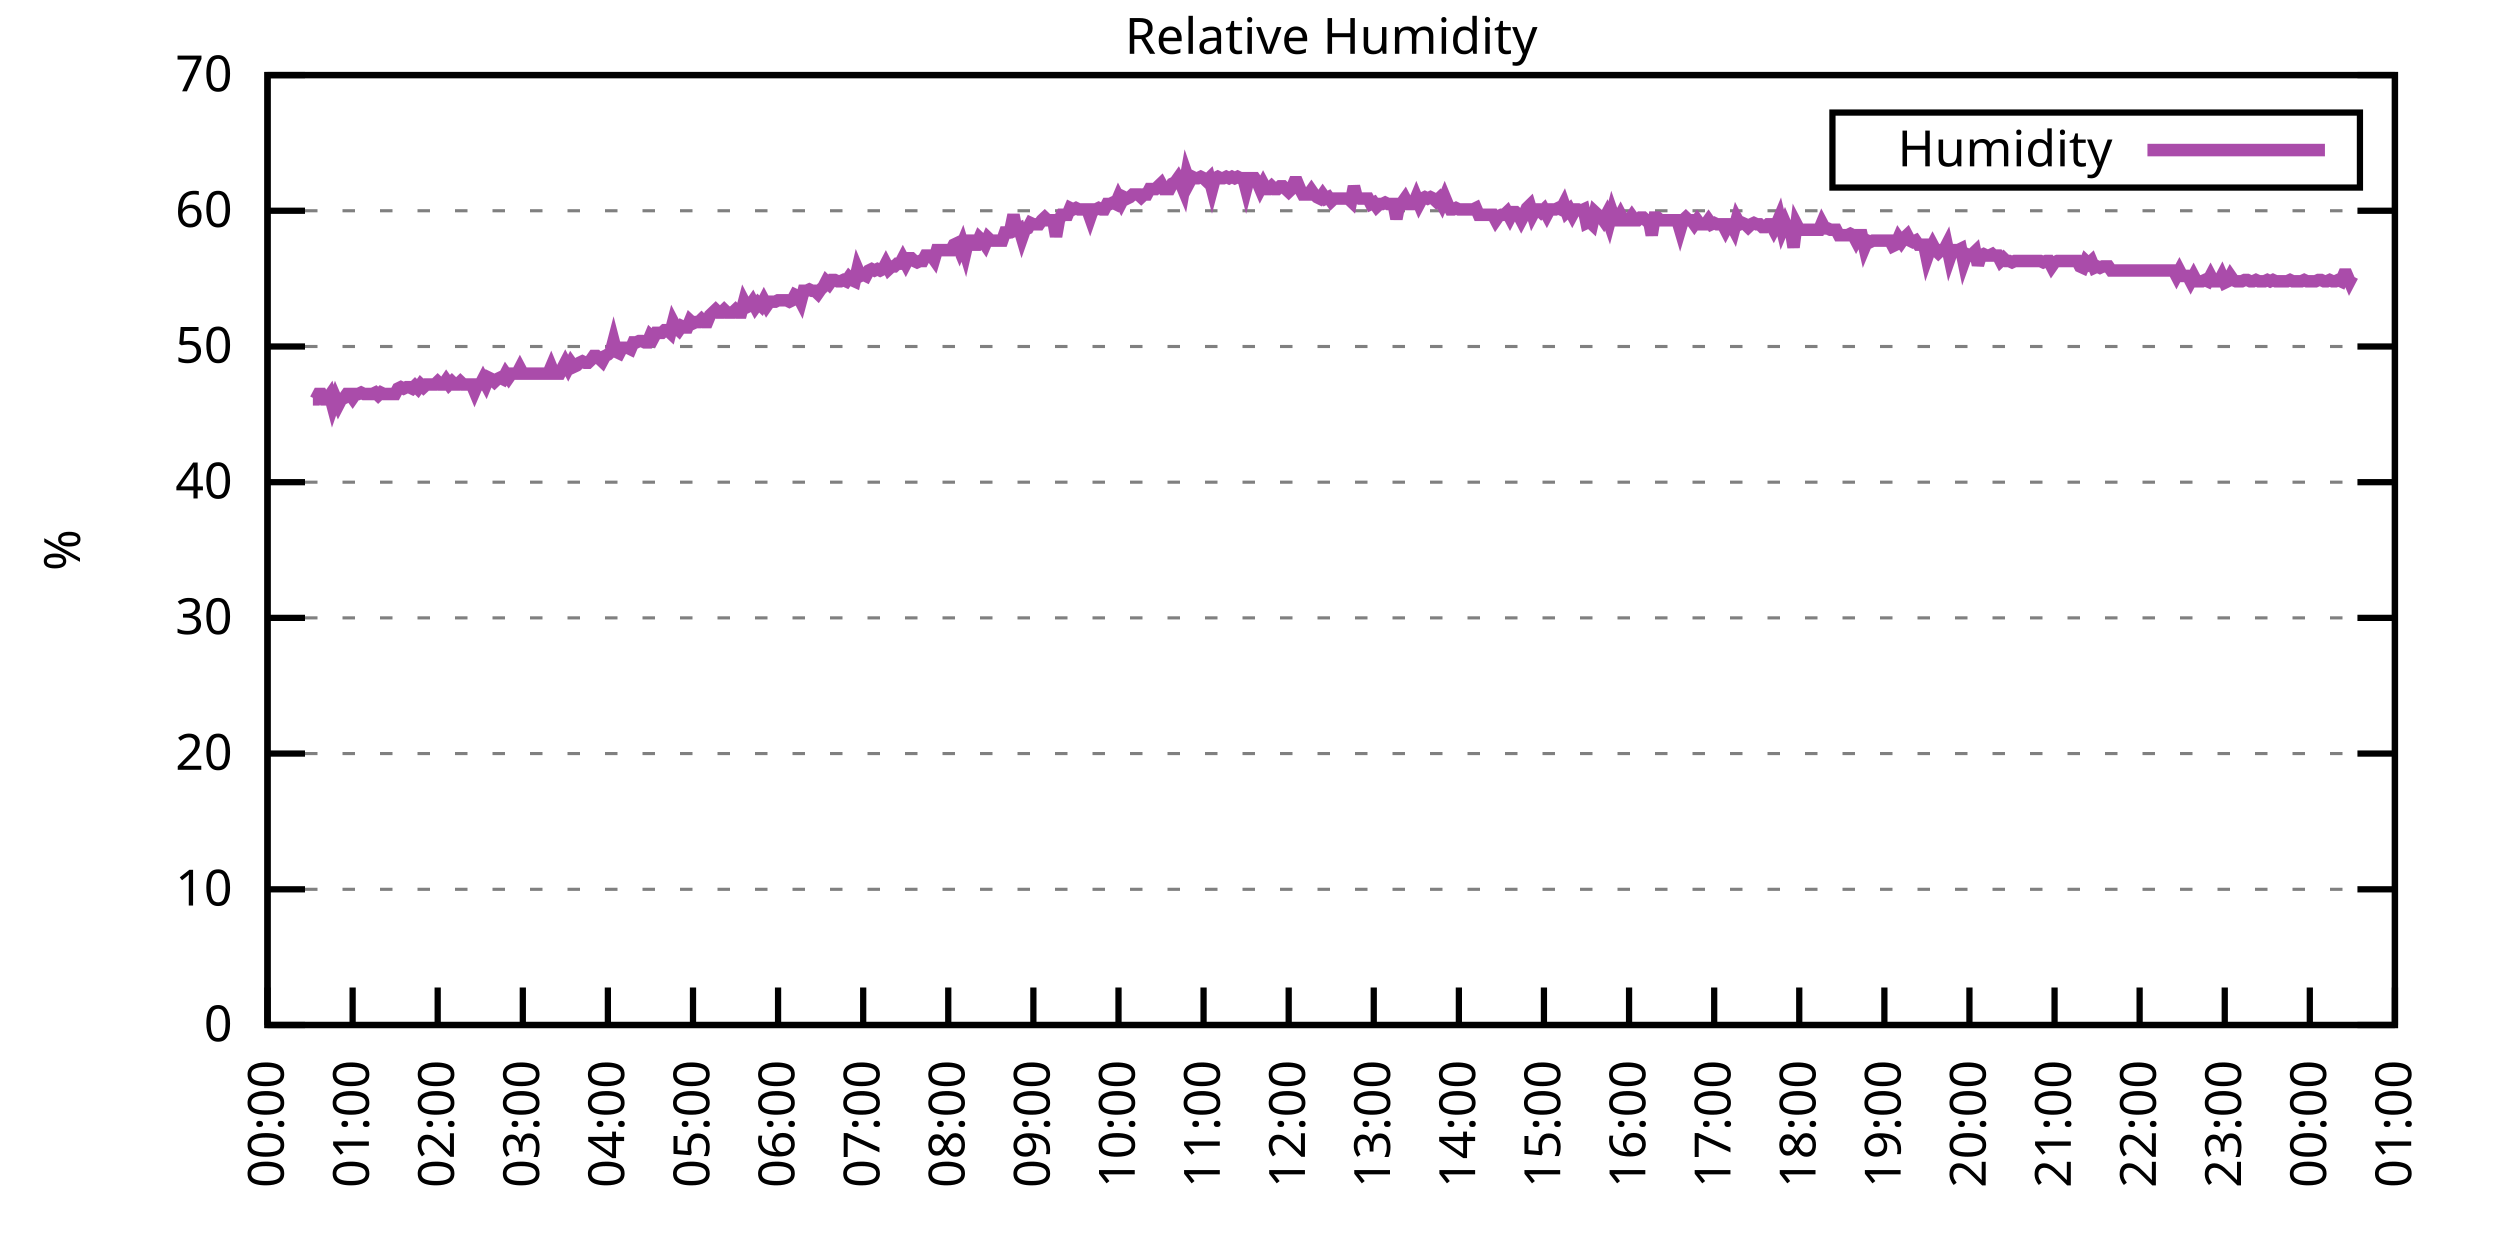
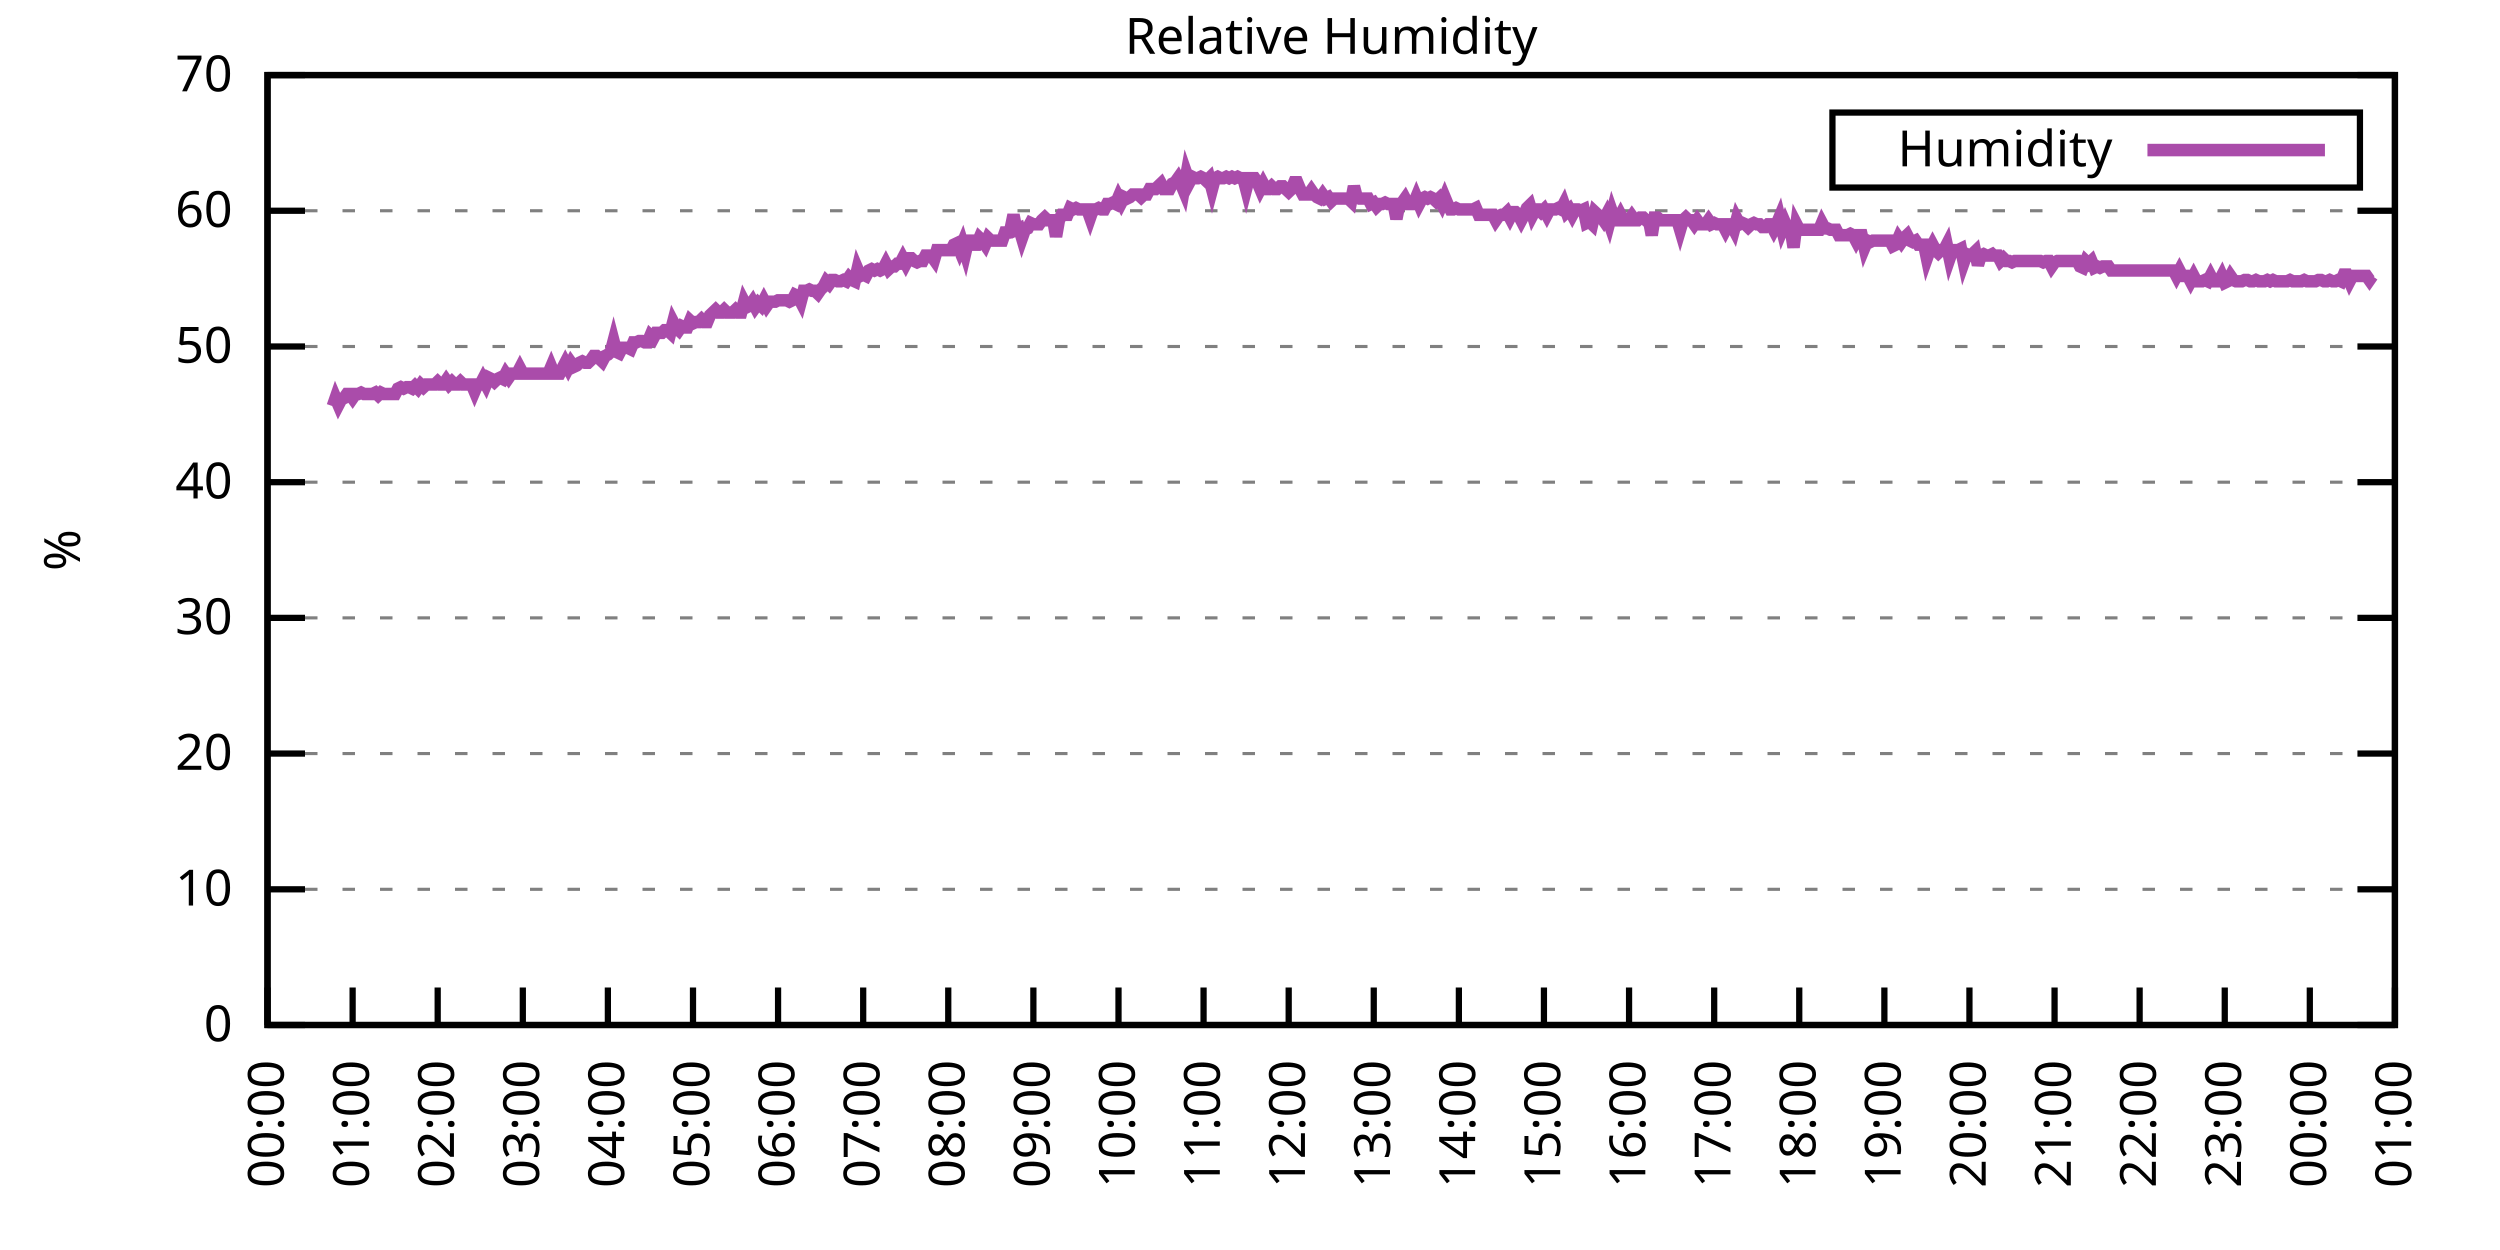
<svg xmlns="http://www.w3.org/2000/svg" xmlns:xlink="http://www.w3.org/1999/xlink" width="400" height="200" viewBox="0 0 400 200">
  <g id="gnuplot_canvas">
    <rect x="0" y="0" width="400" height="200" fill="none" />
    <defs>
      <circle id="gpDot" r="0.5" stroke-width="0.5" stroke="currentColor" />
      <path id="gpPt0" stroke-width="0.333" stroke="currentColor" d="M-1,0 h2 M0,-1 v2" />
      <path id="gpPt1" stroke-width="0.333" stroke="currentColor" d="M-1,-1 L1,1 M1,-1 L-1,1" />
      <path id="gpPt2" stroke-width="0.333" stroke="currentColor" d="M-1,0 L1,0 M0,-1 L0,1 M-1,-1 L1,1 M-1,1 L1,-1" />
      <rect id="gpPt3" stroke-width="0.333" stroke="currentColor" x="-1" y="-1" width="2" height="2" />
      <rect id="gpPt4" stroke-width="0.333" stroke="currentColor" fill="currentColor" x="-1" y="-1" width="2" height="2" />
      <circle id="gpPt5" stroke-width="0.333" stroke="currentColor" cx="0" cy="0" r="1" />
      <use xlink:href="#gpPt5" id="gpPt6" fill="currentColor" stroke="none" />
      <path id="gpPt7" stroke-width="0.333" stroke="currentColor" d="M0,-1.33 L-1.33,0.67 L1.33,0.67 z" />
      <use xlink:href="#gpPt7" id="gpPt8" fill="currentColor" stroke="none" />
      <use xlink:href="#gpPt7" id="gpPt9" stroke="currentColor" transform="rotate(180)" />
      <use xlink:href="#gpPt9" id="gpPt10" fill="currentColor" stroke="none" />
      <use xlink:href="#gpPt3" id="gpPt11" stroke="currentColor" transform="rotate(45)" />
      <use xlink:href="#gpPt11" id="gpPt12" fill="currentColor" stroke="none" />
      <path id="gpPt13" stroke-width="0.333" stroke="currentColor" d="M0,1.330 L1.265,0.411 L0.782,-1.067 L-0.782,-1.076 L-1.265,0.411 z" />
      <use xlink:href="#gpPt13" id="gpPt14" fill="currentColor" stroke="none" />
      <filter id="textbox" filterUnits="objectBoundingBox" x="0" y="0" height="1" width="1">
        <feFlood flood-color="white" flood-opacity="1" result="bgnd" />
        <feComposite in="SourceGraphic" in2="bgnd" operator="atop" />
      </filter>
      <filter id="greybox" filterUnits="objectBoundingBox" x="0" y="0" height="1" width="1">
        <feFlood flood-color="lightgrey" flood-opacity="1" result="grey" />
        <feComposite in="SourceGraphic" in2="grey" operator="atop" />
      </filter>
    </defs>
    <g fill="none" color="white" stroke="currentColor" stroke-width="1.00" stroke-linecap="butt" stroke-linejoin="miter">
</g>
    <g fill="none" color="black" stroke="currentColor" stroke-width="1.00" stroke-linecap="butt" stroke-linejoin="miter">
      <g stroke="none" shape-rendering="crispEdges">
        <polygon fill="rgb(255, 255, 255)" points="42.80,164.00 383.18,164.00 383.18,12.02 42.80,12.02 " />
      </g>
    </g>
    <g fill="none" color="black" stroke="currentColor" stroke-width="1.00" stroke-linecap="butt" stroke-linejoin="miter">
</g>
    <g fill="none" color="black" stroke="black" stroke-width="0.50" stroke-linecap="butt" stroke-linejoin="miter">
</g>
    <g fill="none" color="gray" stroke="currentColor" stroke-width="0.50" stroke-linecap="butt" stroke-linejoin="miter">
      <path stroke="gray" stroke-dasharray="2,4" class="gridline" d="M42.80,164.00 L383.19,164.00  " />
    </g>
    <g fill="none" color="gray" stroke="gray" stroke-width="1.00" stroke-linecap="butt" stroke-linejoin="miter">
</g>
    <g fill="none" color="black" stroke="currentColor" stroke-width="1.00" stroke-linecap="butt" stroke-linejoin="miter">
      <path stroke="black" d="M42.80,164.00 L48.80,164.00 M383.19,164.00 L377.19,164.00  " />
      <g transform="translate(37.20,166.60)" stroke="none" fill="black" font-family="Sans" font-size="8.00" text-anchor="end">
        <text>
          <tspan font-family="Sans"> 0</tspan>
        </text>
      </g>
    </g>
    <g fill="none" color="black" stroke="currentColor" stroke-width="1.00" stroke-linecap="butt" stroke-linejoin="miter">
</g>
    <g fill="none" color="black" stroke="black" stroke-width="0.50" stroke-linecap="butt" stroke-linejoin="miter">
</g>
    <g fill="none" color="gray" stroke="currentColor" stroke-width="0.50" stroke-linecap="butt" stroke-linejoin="miter">
      <path stroke="gray" stroke-dasharray="2,4" class="gridline" d="M42.80,142.29 L383.19,142.29  " />
    </g>
    <g fill="none" color="gray" stroke="gray" stroke-width="1.00" stroke-linecap="butt" stroke-linejoin="miter">
</g>
    <g fill="none" color="black" stroke="currentColor" stroke-width="1.00" stroke-linecap="butt" stroke-linejoin="miter">
      <path stroke="black" d="M42.80,142.29 L48.80,142.29 M383.19,142.29 L377.19,142.29  " />
      <g transform="translate(37.20,144.89)" stroke="none" fill="black" font-family="Sans" font-size="8.00" text-anchor="end">
        <text>
          <tspan font-family="Sans"> 10</tspan>
        </text>
      </g>
    </g>
    <g fill="none" color="black" stroke="currentColor" stroke-width="1.00" stroke-linecap="butt" stroke-linejoin="miter">
</g>
    <g fill="none" color="black" stroke="black" stroke-width="0.50" stroke-linecap="butt" stroke-linejoin="miter">
</g>
    <g fill="none" color="gray" stroke="currentColor" stroke-width="0.50" stroke-linecap="butt" stroke-linejoin="miter">
      <path stroke="gray" stroke-dasharray="2,4" class="gridline" d="M42.80,120.57 L383.19,120.57  " />
    </g>
    <g fill="none" color="gray" stroke="gray" stroke-width="1.00" stroke-linecap="butt" stroke-linejoin="miter">
</g>
    <g fill="none" color="black" stroke="currentColor" stroke-width="1.00" stroke-linecap="butt" stroke-linejoin="miter">
      <path stroke="black" d="M42.80,120.57 L48.80,120.57 M383.19,120.57 L377.19,120.57  " />
      <g transform="translate(37.20,123.17)" stroke="none" fill="black" font-family="Sans" font-size="8.00" text-anchor="end">
        <text>
          <tspan font-family="Sans"> 20</tspan>
        </text>
      </g>
    </g>
    <g fill="none" color="black" stroke="currentColor" stroke-width="1.00" stroke-linecap="butt" stroke-linejoin="miter">
</g>
    <g fill="none" color="black" stroke="black" stroke-width="0.50" stroke-linecap="butt" stroke-linejoin="miter">
</g>
    <g fill="none" color="gray" stroke="currentColor" stroke-width="0.50" stroke-linecap="butt" stroke-linejoin="miter">
      <path stroke="gray" stroke-dasharray="2,4" class="gridline" d="M42.80,98.86 L383.19,98.86  " />
    </g>
    <g fill="none" color="gray" stroke="gray" stroke-width="1.00" stroke-linecap="butt" stroke-linejoin="miter">
</g>
    <g fill="none" color="black" stroke="currentColor" stroke-width="1.00" stroke-linecap="butt" stroke-linejoin="miter">
      <path stroke="black" d="M42.80,98.86 L48.80,98.86 M383.19,98.86 L377.19,98.86  " />
      <g transform="translate(37.20,101.46)" stroke="none" fill="black" font-family="Sans" font-size="8.00" text-anchor="end">
        <text>
          <tspan font-family="Sans"> 30</tspan>
        </text>
      </g>
    </g>
    <g fill="none" color="black" stroke="currentColor" stroke-width="1.00" stroke-linecap="butt" stroke-linejoin="miter">
</g>
    <g fill="none" color="black" stroke="black" stroke-width="0.50" stroke-linecap="butt" stroke-linejoin="miter">
</g>
    <g fill="none" color="gray" stroke="currentColor" stroke-width="0.50" stroke-linecap="butt" stroke-linejoin="miter">
      <path stroke="gray" stroke-dasharray="2,4" class="gridline" d="M42.80,77.15 L383.19,77.15  " />
    </g>
    <g fill="none" color="gray" stroke="gray" stroke-width="1.00" stroke-linecap="butt" stroke-linejoin="miter">
</g>
    <g fill="none" color="black" stroke="currentColor" stroke-width="1.00" stroke-linecap="butt" stroke-linejoin="miter">
      <path stroke="black" d="M42.80,77.15 L48.80,77.15 M383.19,77.15 L377.19,77.15  " />
      <g transform="translate(37.20,79.75)" stroke="none" fill="black" font-family="Sans" font-size="8.00" text-anchor="end">
        <text>
          <tspan font-family="Sans"> 40</tspan>
        </text>
      </g>
    </g>
    <g fill="none" color="black" stroke="currentColor" stroke-width="1.00" stroke-linecap="butt" stroke-linejoin="miter">
</g>
    <g fill="none" color="black" stroke="black" stroke-width="0.50" stroke-linecap="butt" stroke-linejoin="miter">
</g>
    <g fill="none" color="gray" stroke="currentColor" stroke-width="0.50" stroke-linecap="butt" stroke-linejoin="miter">
      <path stroke="gray" stroke-dasharray="2,4" class="gridline" d="M42.80,55.44 L383.19,55.44  " />
    </g>
    <g fill="none" color="gray" stroke="gray" stroke-width="1.00" stroke-linecap="butt" stroke-linejoin="miter">
</g>
    <g fill="none" color="black" stroke="currentColor" stroke-width="1.00" stroke-linecap="butt" stroke-linejoin="miter">
      <path stroke="black" d="M42.80,55.44 L48.80,55.44 M383.19,55.44 L377.19,55.44  " />
      <g transform="translate(37.20,58.04)" stroke="none" fill="black" font-family="Sans" font-size="8.00" text-anchor="end">
        <text>
          <tspan font-family="Sans"> 50</tspan>
        </text>
      </g>
    </g>
    <g fill="none" color="black" stroke="currentColor" stroke-width="1.00" stroke-linecap="butt" stroke-linejoin="miter">
</g>
    <g fill="none" color="black" stroke="black" stroke-width="0.50" stroke-linecap="butt" stroke-linejoin="miter">
</g>
    <g fill="none" color="gray" stroke="currentColor" stroke-width="0.50" stroke-linecap="butt" stroke-linejoin="miter">
      <path stroke="gray" stroke-dasharray="2,4" class="gridline" d="M42.80,33.72 L383.19,33.72  " />
    </g>
    <g fill="none" color="gray" stroke="gray" stroke-width="1.00" stroke-linecap="butt" stroke-linejoin="miter">
</g>
    <g fill="none" color="black" stroke="currentColor" stroke-width="1.00" stroke-linecap="butt" stroke-linejoin="miter">
      <path stroke="black" d="M42.80,33.72 L48.80,33.72 M383.19,33.72 L377.19,33.72  " />
      <g transform="translate(37.20,36.32)" stroke="none" fill="black" font-family="Sans" font-size="8.00" text-anchor="end">
        <text>
          <tspan font-family="Sans"> 60</tspan>
        </text>
      </g>
    </g>
    <g fill="none" color="black" stroke="currentColor" stroke-width="1.00" stroke-linecap="butt" stroke-linejoin="miter">
</g>
    <g fill="none" color="black" stroke="black" stroke-width="0.50" stroke-linecap="butt" stroke-linejoin="miter">
</g>
    <g fill="none" color="gray" stroke="currentColor" stroke-width="0.50" stroke-linecap="butt" stroke-linejoin="miter">
      <path stroke="gray" stroke-dasharray="2,4" class="gridline" d="M42.80,12.01 L383.19,12.01  " />
    </g>
    <g fill="none" color="gray" stroke="gray" stroke-width="1.00" stroke-linecap="butt" stroke-linejoin="miter">
</g>
    <g fill="none" color="black" stroke="currentColor" stroke-width="1.00" stroke-linecap="butt" stroke-linejoin="miter">
      <path stroke="black" d="M42.80,12.01 L48.80,12.01 M383.19,12.01 L377.19,12.01  " />
      <g transform="translate(37.20,14.61)" stroke="none" fill="black" font-family="Sans" font-size="8.00" text-anchor="end">
        <text>
          <tspan font-family="Sans"> 70</tspan>
        </text>
      </g>
    </g>
    <g fill="none" color="black" stroke="currentColor" stroke-width="1.00" stroke-linecap="butt" stroke-linejoin="miter">
      <path stroke="black" d="M42.80,164.00 L42.80,158.00  " />
      <g transform="translate(45.40,169.60) rotate(270.00)" stroke="none" fill="black" font-family="Sans" font-size="8.00" text-anchor="end">
        <text>
          <tspan font-family="Sans">00:00</tspan>
        </text>
      </g>
    </g>
    <g fill="none" color="black" stroke="currentColor" stroke-width="1.00" stroke-linecap="butt" stroke-linejoin="miter">
      <path stroke="black" d="M56.42,164.00 L56.42,158.00  " />
      <g transform="translate(59.02,169.60) rotate(270.00)" stroke="none" fill="black" font-family="Sans" font-size="8.00" text-anchor="end">
        <text>
          <tspan font-family="Sans">01:00</tspan>
        </text>
      </g>
    </g>
    <g fill="none" color="black" stroke="currentColor" stroke-width="1.00" stroke-linecap="butt" stroke-linejoin="miter">
      <path stroke="black" d="M70.03,164.00 L70.03,158.00  " />
      <g transform="translate(72.63,169.60) rotate(270.00)" stroke="none" fill="black" font-family="Sans" font-size="8.00" text-anchor="end">
        <text>
          <tspan font-family="Sans">02:00</tspan>
        </text>
      </g>
    </g>
    <g fill="none" color="black" stroke="currentColor" stroke-width="1.00" stroke-linecap="butt" stroke-linejoin="miter">
      <path stroke="black" d="M83.65,164.00 L83.65,158.00  " />
      <g transform="translate(86.25,169.60) rotate(270.00)" stroke="none" fill="black" font-family="Sans" font-size="8.00" text-anchor="end">
        <text>
          <tspan font-family="Sans">03:00</tspan>
        </text>
      </g>
    </g>
    <g fill="none" color="black" stroke="currentColor" stroke-width="1.00" stroke-linecap="butt" stroke-linejoin="miter">
      <path stroke="black" d="M97.26,164.00 L97.26,158.00  " />
      <g transform="translate(99.86,169.60) rotate(270.00)" stroke="none" fill="black" font-family="Sans" font-size="8.00" text-anchor="end">
        <text>
          <tspan font-family="Sans">04:00</tspan>
        </text>
      </g>
    </g>
    <g fill="none" color="black" stroke="currentColor" stroke-width="1.00" stroke-linecap="butt" stroke-linejoin="miter">
      <path stroke="black" d="M110.88,164.00 L110.88,158.00  " />
      <g transform="translate(113.48,169.60) rotate(270.00)" stroke="none" fill="black" font-family="Sans" font-size="8.00" text-anchor="end">
        <text>
          <tspan font-family="Sans">05:00</tspan>
        </text>
      </g>
    </g>
    <g fill="none" color="black" stroke="currentColor" stroke-width="1.00" stroke-linecap="butt" stroke-linejoin="miter">
      <path stroke="black" d="M124.49,164.00 L124.49,158.00  " />
      <g transform="translate(127.09,169.60) rotate(270.00)" stroke="none" fill="black" font-family="Sans" font-size="8.00" text-anchor="end">
        <text>
          <tspan font-family="Sans">06:00</tspan>
        </text>
      </g>
    </g>
    <g fill="none" color="black" stroke="currentColor" stroke-width="1.00" stroke-linecap="butt" stroke-linejoin="miter">
      <path stroke="black" d="M138.11,164.00 L138.11,158.00  " />
      <g transform="translate(140.71,169.60) rotate(270.00)" stroke="none" fill="black" font-family="Sans" font-size="8.00" text-anchor="end">
        <text>
          <tspan font-family="Sans">07:00</tspan>
        </text>
      </g>
    </g>
    <g fill="none" color="black" stroke="currentColor" stroke-width="1.00" stroke-linecap="butt" stroke-linejoin="miter">
      <path stroke="black" d="M151.72,164.00 L151.72,158.00  " />
      <g transform="translate(154.32,169.60) rotate(270.00)" stroke="none" fill="black" font-family="Sans" font-size="8.00" text-anchor="end">
        <text>
          <tspan font-family="Sans">08:00</tspan>
        </text>
      </g>
    </g>
    <g fill="none" color="black" stroke="currentColor" stroke-width="1.00" stroke-linecap="butt" stroke-linejoin="miter">
      <path stroke="black" d="M165.34,164.00 L165.34,158.00  " />
      <g transform="translate(167.94,169.60) rotate(270.00)" stroke="none" fill="black" font-family="Sans" font-size="8.00" text-anchor="end">
        <text>
          <tspan font-family="Sans">09:00</tspan>
        </text>
      </g>
    </g>
    <g fill="none" color="black" stroke="currentColor" stroke-width="1.00" stroke-linecap="butt" stroke-linejoin="miter">
      <path stroke="black" d="M178.96,164.00 L178.96,158.00  " />
      <g transform="translate(181.56,169.60) rotate(270.00)" stroke="none" fill="black" font-family="Sans" font-size="8.00" text-anchor="end">
        <text>
          <tspan font-family="Sans">10:00</tspan>
        </text>
      </g>
    </g>
    <g fill="none" color="black" stroke="currentColor" stroke-width="1.00" stroke-linecap="butt" stroke-linejoin="miter">
      <path stroke="black" d="M192.57,164.00 L192.57,158.00  " />
      <g transform="translate(195.17,169.60) rotate(270.00)" stroke="none" fill="black" font-family="Sans" font-size="8.00" text-anchor="end">
        <text>
          <tspan font-family="Sans">11:00</tspan>
        </text>
      </g>
    </g>
    <g fill="none" color="black" stroke="currentColor" stroke-width="1.00" stroke-linecap="butt" stroke-linejoin="miter">
      <path stroke="black" d="M206.19,164.00 L206.19,158.00  " />
      <g transform="translate(208.79,169.60) rotate(270.00)" stroke="none" fill="black" font-family="Sans" font-size="8.00" text-anchor="end">
        <text>
          <tspan font-family="Sans">12:00</tspan>
        </text>
      </g>
    </g>
    <g fill="none" color="black" stroke="currentColor" stroke-width="1.00" stroke-linecap="butt" stroke-linejoin="miter">
      <path stroke="black" d="M219.80,164.00 L219.80,158.00  " />
      <g transform="translate(222.40,169.60) rotate(270.00)" stroke="none" fill="black" font-family="Sans" font-size="8.00" text-anchor="end">
        <text>
          <tspan font-family="Sans">13:00</tspan>
        </text>
      </g>
    </g>
    <g fill="none" color="black" stroke="currentColor" stroke-width="1.00" stroke-linecap="butt" stroke-linejoin="miter">
      <path stroke="black" d="M233.42,164.00 L233.42,158.00  " />
      <g transform="translate(236.02,169.60) rotate(270.00)" stroke="none" fill="black" font-family="Sans" font-size="8.00" text-anchor="end">
        <text>
          <tspan font-family="Sans">14:00</tspan>
        </text>
      </g>
    </g>
    <g fill="none" color="black" stroke="currentColor" stroke-width="1.00" stroke-linecap="butt" stroke-linejoin="miter">
      <path stroke="black" d="M247.03,164.00 L247.03,158.00  " />
      <g transform="translate(249.63,169.60) rotate(270.00)" stroke="none" fill="black" font-family="Sans" font-size="8.00" text-anchor="end">
        <text>
          <tspan font-family="Sans">15:00</tspan>
        </text>
      </g>
    </g>
    <g fill="none" color="black" stroke="currentColor" stroke-width="1.00" stroke-linecap="butt" stroke-linejoin="miter">
      <path stroke="black" d="M260.65,164.00 L260.65,158.00  " />
      <g transform="translate(263.25,169.60) rotate(270.00)" stroke="none" fill="black" font-family="Sans" font-size="8.00" text-anchor="end">
        <text>
          <tspan font-family="Sans">16:00</tspan>
        </text>
      </g>
    </g>
    <g fill="none" color="black" stroke="currentColor" stroke-width="1.00" stroke-linecap="butt" stroke-linejoin="miter">
      <path stroke="black" d="M274.27,164.00 L274.27,158.00  " />
      <g transform="translate(276.87,169.60) rotate(270.00)" stroke="none" fill="black" font-family="Sans" font-size="8.00" text-anchor="end">
        <text>
          <tspan font-family="Sans">17:00</tspan>
        </text>
      </g>
    </g>
    <g fill="none" color="black" stroke="currentColor" stroke-width="1.00" stroke-linecap="butt" stroke-linejoin="miter">
      <path stroke="black" d="M287.88,164.00 L287.88,158.00  " />
      <g transform="translate(290.48,169.60) rotate(270.00)" stroke="none" fill="black" font-family="Sans" font-size="8.00" text-anchor="end">
        <text>
          <tspan font-family="Sans">18:00</tspan>
        </text>
      </g>
    </g>
    <g fill="none" color="black" stroke="currentColor" stroke-width="1.00" stroke-linecap="butt" stroke-linejoin="miter">
      <path stroke="black" d="M301.50,164.00 L301.50,158.00  " />
      <g transform="translate(304.10,169.60) rotate(270.00)" stroke="none" fill="black" font-family="Sans" font-size="8.00" text-anchor="end">
        <text>
          <tspan font-family="Sans">19:00</tspan>
        </text>
      </g>
    </g>
    <g fill="none" color="black" stroke="currentColor" stroke-width="1.00" stroke-linecap="butt" stroke-linejoin="miter">
      <path stroke="black" d="M315.11,164.00 L315.11,158.00  " />
      <g transform="translate(317.71,169.60) rotate(270.00)" stroke="none" fill="black" font-family="Sans" font-size="8.00" text-anchor="end">
        <text>
          <tspan font-family="Sans">20:00</tspan>
        </text>
      </g>
    </g>
    <g fill="none" color="black" stroke="currentColor" stroke-width="1.00" stroke-linecap="butt" stroke-linejoin="miter">
      <path stroke="black" d="M328.73,164.00 L328.73,158.00  " />
      <g transform="translate(331.33,169.60) rotate(270.00)" stroke="none" fill="black" font-family="Sans" font-size="8.00" text-anchor="end">
        <text>
          <tspan font-family="Sans">21:00</tspan>
        </text>
      </g>
    </g>
    <g fill="none" color="black" stroke="currentColor" stroke-width="1.00" stroke-linecap="butt" stroke-linejoin="miter">
      <path stroke="black" d="M342.34,164.00 L342.34,158.00  " />
      <g transform="translate(344.94,169.60) rotate(270.00)" stroke="none" fill="black" font-family="Sans" font-size="8.00" text-anchor="end">
        <text>
          <tspan font-family="Sans">22:00</tspan>
        </text>
      </g>
    </g>
    <g fill="none" color="black" stroke="currentColor" stroke-width="1.00" stroke-linecap="butt" stroke-linejoin="miter">
      <path stroke="black" d="M355.96,164.00 L355.96,158.00  " />
      <g transform="translate(358.56,169.60) rotate(270.00)" stroke="none" fill="black" font-family="Sans" font-size="8.00" text-anchor="end">
        <text>
          <tspan font-family="Sans">23:00</tspan>
        </text>
      </g>
    </g>
    <g fill="none" color="black" stroke="currentColor" stroke-width="1.00" stroke-linecap="butt" stroke-linejoin="miter">
      <path stroke="black" d="M369.57,164.00 L369.57,158.00  " />
      <g transform="translate(372.17,169.60) rotate(270.00)" stroke="none" fill="black" font-family="Sans" font-size="8.00" text-anchor="end">
        <text>
          <tspan font-family="Sans">00:00</tspan>
        </text>
      </g>
    </g>
    <g fill="none" color="black" stroke="currentColor" stroke-width="1.00" stroke-linecap="butt" stroke-linejoin="miter">
      <path stroke="black" d="M383.19,164.00 L383.19,158.00  " />
      <g transform="translate(385.79,169.60) rotate(270.00)" stroke="none" fill="black" font-family="Sans" font-size="8.00" text-anchor="end">
        <text>
          <tspan font-family="Sans">01:00</tspan>
        </text>
      </g>
    </g>
    <g fill="none" color="black" stroke="currentColor" stroke-width="1.00" stroke-linecap="butt" stroke-linejoin="miter">
</g>
    <g fill="none" color="black" stroke="currentColor" stroke-width="1.00" stroke-linecap="butt" stroke-linejoin="miter">
      <path stroke="black" d="M42.80,12.01 L42.80,164.00 L383.19,164.00 L383.19,12.01 L42.80,12.01 Z  " />
    </g>
    <g fill="none" color="black" stroke="currentColor" stroke-width="1.00" stroke-linecap="butt" stroke-linejoin="miter">
</g>
    <g fill="none" color="black" stroke="currentColor" stroke-width="1.00" stroke-linecap="butt" stroke-linejoin="miter">
      <path stroke="black" d="M293.19,30.01 L293.19,18.01 L377.59,18.01 L377.59,30.01 L293.19,30.01 Z  " />
    </g>
    <g id="Relative_Humidity_plot_1">
      <g fill="none" color="white" stroke="black" stroke-width="2.00" stroke-linecap="butt" stroke-linejoin="miter">
</g>
      <g fill="none" color="black" stroke="currentColor" stroke-width="2.00" stroke-linecap="butt" stroke-linejoin="miter">
        <g transform="translate(337.99,26.61)" stroke="none" fill="black" font-family="Sans" font-size="8.00" text-anchor="end">
          <text>
            <tspan font-family="Sans">Humidity</tspan>
          </text>
        </g>
      </g>
      <g fill="none" color="black" stroke="currentColor" stroke-width="2.00" stroke-linecap="butt" stroke-linejoin="miter">
-         <path stroke="rgb(170,  76, 170)" d="M343.59,24.01 L371.99,24.01 M50.06,63.90 L50.52,63.90 L50.97,63.04 L51.42,63.04 L51.88,63.90 L52.33,63.90   L52.78,63.25 L53.24,64.99 L53.69,63.69 L54.15,64.77 L54.60,63.90 L55.05,63.69 L55.51,63.04 L55.96,63.04   L56.42,63.69 L56.87,63.04 L57.32,63.04 L57.78,62.82 L58.23,63.04 L58.68,63.04 L59.14,63.04 L59.59,63.04   L60.05,62.82 L60.50,63.25 L60.95,62.82 L61.41,63.04 L61.86,63.04 L62.32,63.04 L62.77,63.04 L63.22,63.04   L63.68,62.17 L64.13,61.95 L64.58,62.17 L65.04,61.95 L65.49,61.95 L65.95,62.17 L66.40,61.73 L66.85,62.17   L67.31,61.52 L67.76,61.95 L68.22,61.52 L68.67,61.52 L69.12,61.52 L69.58,61.52 L70.03,61.08 L70.49,61.52   L70.94,61.52 L71.39,60.86 L71.85,61.52 L72.30,61.08 L72.75,61.52 L73.21,61.52 L73.66,61.08 L74.12,61.52   L74.57,61.52 L75.02,61.52 L75.48,61.52 L75.93,62.60 L76.39,61.52 L76.84,61.52 L77.29,60.65 L77.75,61.52   L78.20,60.43 L78.65,60.65 L79.11,61.08 L79.56,60.65 L80.02,60.43 L80.47,60.65 L80.92,59.78 L81.38,60.43   L81.83,59.78 L82.29,59.78 L82.74,59.78 L83.19,58.91 L83.65,59.78 L84.10,59.78 L84.55,59.78 L85.01,59.78   L85.46,59.78 L85.92,59.78 L86.37,59.78 L86.82,59.78 L87.28,59.78 L87.73,59.78 L88.19,58.69 L88.64,59.78   L89.09,59.78 L89.55,59.78 L90.00,58.91 L90.45,58.04 L90.91,58.91 L91.36,58.04 L91.82,58.69 L92.27,58.48   L92.72,58.04 L93.18,57.82 L93.63,58.04 L94.09,58.04 L94.54,57.61 L94.99,56.96 L95.45,56.96 L95.90,57.39   L96.35,57.82 L96.81,56.96 L97.26,56.74 L97.72,56.30 L98.17,54.57 L98.62,56.30 L99.08,56.52 L99.53,55.65   L99.99,55.65 L100.44,55.65 L100.89,55.87 L101.35,54.78 L101.80,54.78 L102.25,54.57 L102.71,54.57 L103.16,54.78   L103.62,54.78 L104.07,53.70 L104.52,54.13 L104.98,53.26 L105.43,53.26 L105.89,53.26 L106.34,52.83 L106.79,52.83   L107.25,53.26 L107.70,51.53 L108.15,52.40 L108.61,52.83 L109.06,52.18 L109.52,52.40 L109.97,52.40 L110.42,51.31   L110.88,51.74 L111.33,51.53 L111.79,51.53 L112.24,51.09 L112.69,51.53 L113.15,51.53 L113.60,50.44 L114.05,50.01   L114.51,49.57 L114.96,50.01 L115.42,50.01 L115.87,49.57 L116.32,50.01 L116.78,50.01 L117.23,50.01 L117.69,49.57   L118.14,50.01 L118.59,50.01 L119.05,48.27 L119.50,49.14 L119.96,48.92 L120.41,48.27 L120.86,49.14 L121.32,48.49   L121.77,48.92 L122.22,48.05 L122.68,48.92 L123.13,48.27 L123.59,48.27 L124.04,48.27 L124.49,48.05 L124.95,48.05   L125.40,48.05 L125.86,48.05 L126.31,48.27 L126.76,48.05 L127.22,47.18 L127.67,47.40 L128.12,48.27 L128.58,46.53   L129.03,46.53 L129.49,46.32 L129.94,46.53 L130.39,46.53 L130.85,46.97 L131.30,46.32 L131.76,45.88 L132.21,45.01   L132.66,45.45 L133.12,44.80 L133.57,44.80 L134.02,45.01 L134.48,45.01 L134.93,44.80 L135.39,45.01 L135.84,44.36   L136.29,44.80 L136.75,45.01 L137.20,43.06 L137.66,44.15 L138.11,43.93 L138.56,44.15 L139.02,43.28 L139.47,43.06   L139.92,43.28 L140.38,43.06 L140.83,43.28 L141.29,43.06 L141.74,42.19 L142.19,43.06 L142.65,42.63 L143.10,42.63   L143.56,42.19 L144.01,42.19 L144.46,41.32 L144.92,42.19 L145.37,41.32 L145.82,41.32 L146.28,41.76 L146.73,41.97   L147.19,41.76 L147.64,41.76 L148.09,40.89 L148.55,40.89 L149.00,40.89 L149.46,41.54 L149.91,40.02 L150.36,40.02   L150.82,40.02 L151.27,40.02 L151.72,40.02 L152.18,40.02 L152.63,39.15 L153.09,38.93 L153.54,40.02 L153.99,38.93   L154.45,40.45 L154.90,38.50 L155.36,38.50 L155.81,39.15 L156.26,39.15 L156.72,38.07 L157.17,38.50 L157.62,39.15   L158.08,38.07 L158.53,38.50 L158.99,38.50 L159.44,38.50 L159.89,38.50 L160.35,38.50 L160.80,37.20 L161.26,37.20   L161.71,36.55 L162.16,34.37 L162.62,36.76 L163.07,36.55 L163.52,38.07 L163.98,36.76 L164.43,36.55 L164.89,35.68   L165.34,35.89 L165.79,35.89 L166.25,35.89 L166.70,35.24 L167.16,34.81 L167.61,35.24 L168.06,35.24 L168.52,35.24   L168.97,37.85 L169.43,35.24 L169.88,34.37 L170.33,34.37 L170.79,34.37 L171.24,33.29 L171.69,33.51 L172.15,33.29   L172.60,33.51 L173.06,33.51 L173.51,33.51 L173.96,33.51 L174.42,34.81 L174.87,33.51 L175.33,33.51 L175.78,33.29   L176.23,33.51 L176.69,33.51 L177.14,32.64 L177.59,32.64 L178.05,32.42 L178.50,32.64 L178.96,31.55 L179.41,32.42   L179.86,31.55 L180.32,31.77 L180.77,31.55 L181.23,31.12 L181.68,31.12 L182.13,31.12 L182.59,31.55 L183.04,31.12   L183.49,31.12 L183.95,30.25 L184.40,30.25 L184.86,30.25 L185.31,29.81 L185.76,29.38 L186.22,30.25 L186.67,30.25   L187.13,30.25 L187.58,29.38 L188.03,29.16 L188.49,28.51 L188.94,29.38 L189.39,30.47 L189.85,27.86 L190.30,29.16   L190.76,28.29 L191.21,28.51 L191.66,28.51 L192.12,28.29 L192.57,28.51 L193.03,28.95 L193.48,28.51 L193.93,30.25   L194.39,28.51 L194.84,28.29 L195.29,28.51 L195.75,28.51 L196.20,28.29 L196.66,28.51 L197.11,28.29 L197.56,28.51   L198.02,28.29 L198.47,28.51 L198.93,28.51 L199.38,30.25 L199.83,28.51 L200.29,28.51 L200.74,28.51 L201.19,29.16   L201.65,30.25 L202.10,29.38 L202.56,30.25 L203.01,30.25 L203.46,29.81 L203.92,30.25 L204.37,30.25 L204.83,29.81   L205.28,29.81 L205.73,30.25 L206.19,30.68 L206.64,30.25 L207.09,29.16 L207.55,29.16 L208.00,30.25 L208.46,31.12   L208.91,31.12 L209.36,31.12 L209.82,30.47 L210.27,31.12 L210.73,31.55 L211.18,31.77 L211.63,31.12 L212.09,31.77   L212.54,31.55 L213.00,32.20 L213.45,31.77 L213.90,31.77 L214.36,31.77 L214.81,31.77 L215.26,31.77 L215.72,31.77   L216.17,32.20 L216.63,29.81 L217.08,31.55 L217.53,31.77 L217.99,31.77 L218.44,31.77 L218.90,31.77 L219.35,32.64   L219.80,32.42 L220.26,33.07 L220.71,32.64 L221.16,32.64 L221.62,32.42 L222.07,32.64 L222.53,32.64 L222.98,32.64   L223.43,35.03 L223.89,32.64 L224.34,32.42 L224.80,31.77 L225.25,32.64 L225.70,32.64 L226.16,32.64 L226.61,31.55   L227.06,32.64 L227.52,31.77 L227.97,31.55 L228.43,31.77 L228.88,31.55 L229.33,31.77 L229.79,32.20 L230.24,31.77   L230.70,32.64 L231.15,31.55 L231.60,32.64 L232.06,33.51 L232.51,33.51 L232.96,33.29 L233.42,33.51 L233.87,33.51   L234.33,33.51 L234.78,33.51 L235.23,33.51 L235.69,33.51 L236.14,33.29 L236.60,34.37 L237.05,34.37 L237.50,34.37   L237.96,34.37 L238.41,34.37 L238.86,34.37 L239.32,35.24 L239.77,34.59 L240.23,34.37 L240.68,34.37 L241.13,33.94   L241.59,34.81 L242.04,33.94 L242.50,33.94 L242.95,34.37 L243.40,35.24 L243.86,34.37 L244.31,33.29 L244.76,32.85   L245.22,34.37 L245.67,33.51 L246.13,33.51 L246.58,33.94 L247.03,33.51 L247.49,34.37 L247.94,33.51 L248.40,33.51   L248.85,33.51 L249.30,33.29 L249.76,33.51 L250.21,32.64 L250.66,33.94 L251.12,33.51 L251.57,34.37 L252.03,33.51   L252.48,33.51 L252.93,33.72 L253.39,33.51 L253.84,35.68 L254.30,35.46 L254.75,35.89 L255.20,33.94 L255.66,34.37   L256.11,34.59 L256.56,35.24 L257.02,34.37 L257.47,35.68 L257.93,33.94 L258.38,35.24 L258.83,35.24 L259.29,34.37   L259.74,35.24 L260.20,35.24 L260.65,35.24 L261.10,34.59 L261.56,35.24 L262.01,35.24 L262.47,34.81 L262.92,34.81   L263.37,35.24 L263.83,35.24 L264.28,37.63 L264.73,34.81 L265.19,34.81 L265.64,35.24 L266.10,35.24 L266.55,35.24   L267.00,35.24 L267.46,35.24 L267.91,35.24 L268.37,35.24 L268.82,36.76 L269.27,35.24 L269.73,34.81 L270.18,35.24   L270.63,35.24 L271.09,35.89 L271.54,35.24 L272.00,35.89 L272.45,35.89 L272.90,35.89 L273.36,35.24 L273.81,35.89   L274.27,35.68 L274.72,35.89 L275.17,35.89 L275.63,35.89 L276.08,36.76 L276.53,35.89 L276.99,35.89 L277.44,36.76   L277.90,35.03 L278.35,35.89 L278.80,35.68 L279.26,35.89 L279.71,36.33 L280.17,35.89 L280.62,35.68 L281.07,35.89   L281.53,35.89 L281.98,36.33 L282.43,36.33 L282.89,35.89 L283.34,35.89 L283.80,36.76 L284.25,35.89 L284.70,34.81   L285.16,36.76 L285.61,35.68 L286.07,36.76 L286.52,36.76 L286.97,39.59 L287.43,35.89 L287.88,36.76 L288.33,36.76   L288.79,36.76 L289.24,36.76 L289.70,36.76 L290.15,36.76 L290.60,36.76 L291.06,36.76 L291.51,35.68 L291.97,36.55   L292.42,36.55 L292.87,36.76 L293.33,36.76 L293.78,36.76 L294.23,37.63 L294.69,37.63 L295.14,37.63 L295.60,37.63   L296.05,37.41 L296.50,37.63 L296.96,38.50 L297.41,37.63 L297.87,37.63 L298.32,39.59 L298.77,38.50 L299.23,38.72   L299.68,38.50 L300.13,38.50 L300.59,38.50 L301.04,38.50 L301.50,38.50 L301.95,38.50 L302.40,38.50 L302.86,39.37   L303.31,39.15 L303.77,38.07 L304.22,38.72 L304.67,38.07 L305.13,37.63 L305.58,38.50 L306.03,38.72 L306.49,38.50   L306.94,39.15 L307.40,39.15 L307.85,39.15 L308.30,41.32 L308.76,40.02 L309.21,39.15 L309.67,40.02 L310.12,40.45   L310.57,40.02 L311.03,40.02 L311.48,39.15 L311.94,41.32 L312.39,40.02 L312.84,40.02 L313.30,40.02 L313.75,39.80   L314.20,41.97 L314.66,40.67 L315.11,40.89 L315.57,40.67 L316.02,40.24 L316.47,42.41 L316.93,40.89 L317.38,40.67   L317.84,40.89 L318.29,40.89 L318.74,40.67 L318.97,40.89 L319.65,40.89 L320.10,41.76 L320.56,41.32 L321.01,41.76   L321.47,41.76 L321.92,41.97 L322.37,41.76 L322.83,41.76 L323.28,41.76 L323.74,41.76 L324.19,41.76 L324.64,41.76   L325.10,41.76 L325.55,41.76 L326.00,41.76 L326.46,41.76 L326.91,41.97 L327.37,41.76 L327.82,41.76 L328.27,42.63   L328.73,41.97 L329.18,41.76 L329.64,41.76 L330.09,41.76 L330.54,41.76 L331.00,41.76 L331.45,41.76 L331.90,41.76   L332.36,41.76 L332.81,42.63 L333.27,42.84 L333.72,41.76 L334.17,42.19 L334.63,41.76 L335.08,42.84 L335.54,42.63   L335.99,42.84 L336.44,42.63 L336.90,42.63 L337.35,42.63 L337.80,43.28 L338.26,43.28 L338.71,43.28 L339.17,43.28   L339.62,43.28 L340.07,43.28 L340.53,43.28 L340.98,43.28 L341.44,43.28 L341.89,43.28 L342.34,43.28 L342.80,43.28   L343.25,43.28 L343.70,43.28 L344.16,43.28 L344.61,43.28 L345.07,43.28 L345.52,43.28 L345.97,43.28 L346.43,43.28   L346.88,43.28 L347.34,43.28 L347.79,43.28 L348.24,44.15 L348.70,43.28 L349.15,44.15 L349.60,44.15 L350.06,44.15   L350.51,45.01 L350.97,44.15 L351.42,45.01 L351.87,45.01 L352.33,45.01 L352.78,44.80 L353.24,45.01 L353.69,44.15   L354.14,45.01 L354.60,45.01 L355.05,45.01 L355.50,44.15 L355.96,45.23 L356.41,45.01 L356.87,44.15 L357.32,44.80   L357.77,45.01 L358.23,45.01 L358.68,45.01 L359.14,44.80 L359.59,44.80 L360.04,45.01 L360.50,45.01 L360.95,44.80   L361.41,45.01 L361.86,45.01 L362.31,45.01 L362.77,44.80 L363.22,45.01 L363.67,44.80 L364.13,45.01 L364.58,45.01   L365.04,45.01 L365.49,45.01 L365.94,45.01 L366.40,44.80 L366.85,45.01 L367.31,45.01 L367.76,45.01 L368.21,45.01   L368.67,44.80 L369.12,45.01 L369.57,45.01 L370.03,45.01 L370.48,45.01 L370.94,44.80 L371.39,44.80 L371.84,45.01   L372.30,45.01 L372.75,44.80 L373.21,45.01 L373.66,45.01 L374.11,44.80 L374.57,45.01 L375.02,43.93 L375.47,43.93   L375.93,45.01 L376.38,44.15  " />
+         <path stroke="rgb(170,  76, 170)" d="M343.59,24.01 L371.99,24.01 M53.24,64.99 L53.69,63.69 L54.15,64.77 L54.60,63.90 L55.05,63.69 L55.51,63.04   L55.96,63.04 L56.42,63.69 L56.87,63.04 L57.32,63.04 L57.78,62.82 L58.23,63.04 L58.68,63.04 L59.14,63.04   L59.59,63.04 L60.05,62.82 L60.50,63.25 L60.95,62.82 L61.41,63.04 L61.86,63.04 L62.32,63.04 L62.77,63.04   L63.22,63.04 L63.68,62.17 L64.13,61.95 L64.58,62.17 L65.04,61.95 L65.49,61.95 L65.95,62.17 L66.40,61.73   L66.85,62.17 L67.31,61.52 L67.76,61.95 L68.22,61.52 L68.67,61.52 L69.12,61.52 L69.58,61.52 L70.03,61.08   L70.49,61.52 L70.94,61.52 L71.39,60.86 L71.85,61.52 L72.30,61.08 L72.75,61.52 L73.21,61.52 L73.66,61.08   L74.12,61.52 L74.57,61.52 L75.02,61.52 L75.48,61.52 L75.93,62.60 L76.39,61.52 L76.84,61.52 L77.29,60.65   L77.75,61.52 L78.20,60.43 L78.65,60.65 L79.11,61.08 L79.56,60.65 L80.02,60.43 L80.47,60.65 L80.92,59.78   L81.38,60.43 L81.83,59.78 L82.29,59.78 L82.74,59.78 L83.19,58.91 L83.65,59.78 L84.10,59.78 L84.55,59.78   L85.01,59.78 L85.46,59.78 L85.92,59.78 L86.37,59.78 L86.82,59.78 L87.28,59.78 L87.73,59.78 L88.19,58.69   L88.64,59.78 L89.09,59.78 L89.55,59.78 L90.00,58.91 L90.45,58.04 L90.91,58.91 L91.36,58.04 L91.82,58.69   L92.27,58.48 L92.72,58.04 L93.18,57.82 L93.63,58.04 L94.09,58.04 L94.54,57.61 L94.99,56.96 L95.45,56.96   L95.90,57.39 L96.35,57.82 L96.81,56.96 L97.26,56.74 L97.72,56.30 L98.17,54.57 L98.62,56.30 L99.08,56.52   L99.53,55.65 L99.99,55.65 L100.44,55.65 L100.89,55.87 L101.35,54.78 L101.80,54.78 L102.25,54.57 L102.71,54.57   L103.16,54.78 L103.62,54.78 L104.07,53.70 L104.52,54.13 L104.98,53.26 L105.43,53.26 L105.89,53.26 L106.34,52.83   L106.79,52.83 L107.25,53.26 L107.70,51.53 L108.15,52.40 L108.61,52.83 L109.06,52.18 L109.52,52.40 L109.97,52.40   L110.42,51.31 L110.88,51.74 L111.33,51.53 L111.79,51.53 L112.24,51.09 L112.69,51.53 L113.15,51.53 L113.60,50.44   L114.05,50.01 L114.51,49.57 L114.96,50.01 L115.42,50.01 L115.87,49.57 L116.32,50.01 L116.78,50.01 L117.23,50.01   L117.69,49.57 L118.14,50.01 L118.59,50.01 L119.05,48.27 L119.50,49.14 L119.96,48.92 L120.41,48.27 L120.86,49.14   L121.32,48.49 L121.77,48.92 L122.22,48.05 L122.68,48.92 L123.13,48.27 L123.59,48.27 L124.04,48.27 L124.49,48.05   L124.95,48.05 L125.40,48.05 L125.86,48.05 L126.31,48.27 L126.76,48.05 L127.22,47.18 L127.67,47.40 L128.12,48.27   L128.58,46.53 L129.03,46.53 L129.49,46.32 L129.94,46.53 L130.39,46.53 L130.85,46.97 L131.30,46.32 L131.76,45.88   L132.21,45.01 L132.66,45.45 L133.12,44.80 L133.57,44.80 L134.02,45.01 L134.48,45.01 L134.93,44.80 L135.39,45.01   L135.84,44.36 L136.29,44.80 L136.75,45.01 L137.20,43.06 L137.66,44.15 L138.11,43.93 L138.56,44.15 L139.02,43.28   L139.47,43.06 L139.92,43.28 L140.38,43.06 L140.83,43.28 L141.29,43.06 L141.74,42.19 L142.19,43.06 L142.65,42.63   L143.10,42.63 L143.56,42.19 L144.01,42.19 L144.46,41.32 L144.92,42.19 L145.37,41.32 L145.82,41.32 L146.28,41.76   L146.73,41.97 L147.19,41.76 L147.64,41.76 L148.09,40.89 L148.55,40.89 L149.00,40.89 L149.46,41.54 L149.91,40.02   L150.36,40.02 L150.82,40.02 L151.27,40.02 L151.72,40.02 L152.18,40.02 L152.63,39.15 L153.09,38.93 L153.54,40.02   L153.99,38.93 L154.45,40.45 L154.90,38.50 L155.36,38.50 L155.81,39.15 L156.26,39.15 L156.72,38.07 L157.17,38.50   L157.62,39.15 L158.08,38.07 L158.53,38.50 L158.99,38.50 L159.44,38.50 L159.89,38.50 L160.35,38.50 L160.80,37.20   L161.26,37.20 L161.71,36.55 L162.16,34.37 L162.62,36.76 L163.07,36.55 L163.52,38.07 L163.98,36.76 L164.43,36.55   L164.89,35.68 L165.34,35.89 L165.79,35.89 L166.25,35.89 L166.70,35.24 L167.16,34.81 L167.61,35.24 L168.06,35.24   L168.52,35.24 L168.97,37.85 L169.43,35.24 L169.88,34.37 L170.33,34.37 L170.79,34.37 L171.24,33.29 L171.69,33.51   L172.15,33.29 L172.60,33.51 L173.06,33.51 L173.51,33.51 L173.96,33.51 L174.42,34.81 L174.87,33.51 L175.33,33.51   L175.78,33.29 L176.23,33.51 L176.69,33.51 L177.14,32.64 L177.59,32.64 L178.05,32.42 L178.50,32.64 L178.96,31.55   L179.41,32.42 L179.86,31.55 L180.32,31.77 L180.77,31.55 L181.23,31.12 L181.68,31.12 L182.13,31.12 L182.59,31.55   L183.04,31.12 L183.49,31.12 L183.95,30.25 L184.40,30.25 L184.86,30.25 L185.31,29.81 L185.76,29.38 L186.22,30.25   L186.67,30.25 L187.13,30.25 L187.58,29.38 L188.03,29.16 L188.49,28.51 L188.94,29.38 L189.39,30.47 L189.85,27.86   L190.30,29.16 L190.76,28.29 L191.21,28.51 L191.66,28.51 L192.12,28.29 L192.57,28.51 L193.03,28.95 L193.48,28.51   L193.93,30.25 L194.39,28.51 L194.84,28.29 L195.29,28.51 L195.75,28.51 L196.20,28.29 L196.66,28.51 L197.11,28.29   L197.56,28.51 L198.02,28.29 L198.47,28.51 L198.93,28.51 L199.38,30.25 L199.83,28.51 L200.29,28.51 L200.74,28.51   L201.19,29.16 L201.65,30.25 L202.10,29.38 L202.56,30.25 L203.01,30.25 L203.46,29.81 L203.92,30.25 L204.37,30.25   L204.83,29.81 L205.28,29.81 L205.73,30.25 L206.19,30.68 L206.64,30.25 L207.09,29.16 L207.55,29.16 L208.00,30.25   L208.46,31.12 L208.91,31.12 L209.36,31.12 L209.82,30.47 L210.27,31.12 L210.73,31.55 L211.18,31.77 L211.63,31.12   L212.09,31.77 L212.54,31.55 L213.00,32.20 L213.45,31.77 L213.90,31.77 L214.36,31.77 L214.81,31.77 L215.26,31.77   L215.72,31.77 L216.17,32.20 L216.63,29.81 L217.08,31.55 L217.53,31.77 L217.99,31.77 L218.44,31.77 L218.90,31.77   L219.35,32.64 L219.80,32.42 L220.26,33.07 L220.71,32.64 L221.16,32.64 L221.62,32.42 L222.07,32.64 L222.53,32.64   L222.98,32.64 L223.43,35.03 L223.89,32.64 L224.34,32.42 L224.80,31.77 L225.25,32.64 L225.70,32.64 L226.16,32.64   L226.61,31.55 L227.06,32.64 L227.52,31.77 L227.97,31.55 L228.43,31.77 L228.88,31.55 L229.33,31.77 L229.79,32.20   L230.24,31.77 L230.70,32.64 L231.15,31.55 L231.60,32.64 L232.06,33.51 L232.51,33.51 L232.96,33.29 L233.42,33.51   L233.87,33.51 L234.33,33.51 L234.78,33.51 L235.23,33.51 L235.69,33.51 L236.14,33.29 L236.60,34.37 L237.05,34.37   L237.50,34.37 L237.96,34.37 L238.41,34.37 L238.86,34.37 L239.32,35.24 L239.77,34.59 L240.23,34.37 L240.68,34.37   L241.13,33.94 L241.59,34.81 L242.04,33.94 L242.50,33.94 L242.95,34.37 L243.40,35.24 L243.86,34.37 L244.31,33.29   L244.76,32.85 L245.22,34.37 L245.67,33.51 L246.13,33.51 L246.58,33.94 L247.03,33.51 L247.49,34.37 L247.94,33.51   L248.40,33.51 L248.85,33.51 L249.30,33.29 L249.76,33.51 L250.21,32.64 L250.66,33.94 L251.12,33.51 L251.57,34.37   L252.03,33.51 L252.48,33.51 L252.93,33.72 L253.39,33.51 L253.84,35.68 L254.30,35.46 L254.75,35.89 L255.20,33.94   L255.66,34.37 L256.11,34.59 L256.56,35.24 L257.02,34.37 L257.47,35.68 L257.93,33.94 L258.38,35.24 L258.83,35.24   L259.29,34.37 L259.74,35.24 L260.20,35.24 L260.65,35.24 L261.10,34.59 L261.56,35.24 L262.01,35.24 L262.47,34.81   L262.92,34.81 L263.37,35.24 L263.83,35.24 L264.28,37.63 L264.73,34.81 L265.19,34.81 L265.64,35.24 L266.10,35.24   L266.55,35.24 L267.00,35.24 L267.46,35.24 L267.91,35.24 L268.37,35.24 L268.82,36.76 L269.27,35.24 L269.73,34.81   L270.18,35.24 L270.63,35.24 L271.09,35.89 L271.54,35.24 L272.00,35.89 L272.45,35.89 L272.90,35.89 L273.36,35.24   L273.81,35.89 L274.27,35.68 L274.72,35.89 L275.17,35.89 L275.63,35.89 L276.08,36.76 L276.53,35.89 L276.99,35.89   L277.44,36.76 L277.90,35.03 L278.35,35.89 L278.80,35.68 L279.26,35.89 L279.71,36.33 L280.17,35.89 L280.62,35.68   L281.07,35.89 L281.53,35.89 L281.98,36.33 L282.43,36.33 L282.89,35.89 L283.34,35.89 L283.80,36.76 L284.25,35.89   L284.70,34.81 L285.16,36.76 L285.61,35.68 L286.07,36.76 L286.52,36.76 L286.97,39.59 L287.43,35.89 L287.88,36.76   L288.33,36.76 L288.79,36.76 L289.24,36.76 L289.70,36.76 L290.15,36.76 L290.60,36.76 L291.06,36.76 L291.51,35.68   L291.97,36.55 L292.42,36.55 L292.87,36.76 L293.33,36.76 L293.78,36.76 L294.23,37.63 L294.69,37.63 L295.14,37.63   L295.60,37.63 L296.05,37.41 L296.50,37.63 L296.96,38.50 L297.41,37.63 L297.87,37.63 L298.32,39.59 L298.77,38.50   L299.23,38.72 L299.68,38.50 L300.13,38.50 L300.59,38.50 L301.04,38.50 L301.50,38.50 L301.95,38.50 L302.40,38.50   L302.86,39.37 L303.31,39.15 L303.77,38.07 L304.22,38.72 L304.67,38.07 L305.13,37.63 L305.58,38.50 L306.03,38.72   L306.49,38.50 L306.94,39.15 L307.40,39.15 L307.85,39.15 L308.30,41.32 L308.76,40.02 L309.21,39.15 L309.67,40.02   L310.12,40.45 L310.57,40.02 L311.03,40.02 L311.48,39.15 L311.94,41.32 L312.39,40.02 L312.84,40.02 L313.30,40.02   L313.75,39.80 L314.20,41.97 L314.66,40.67 L315.11,40.89 L315.57,40.67 L316.02,40.24 L316.47,42.41 L316.93,40.89   L317.38,40.67 L317.84,40.89 L318.29,40.89 L318.74,40.67 L318.97,40.89 L319.65,40.89 L320.10,41.76 L320.56,41.32   L321.01,41.76 L321.47,41.76 L321.92,41.97 L322.37,41.76 L322.83,41.76 L323.28,41.76 L323.74,41.76 L324.19,41.76   L324.64,41.76 L325.10,41.76 L325.55,41.76 L326.00,41.76 L326.46,41.76 L326.91,41.97 L327.37,41.76 L327.82,41.76   L328.27,42.63 L328.73,41.97 L329.18,41.76 L329.64,41.76 L330.09,41.76 L330.54,41.76 L331.00,41.76 L331.45,41.76   L331.90,41.76 L332.36,41.76 L332.81,42.63 L333.27,42.84 L333.72,41.76 L334.17,42.19 L334.63,41.76 L335.08,42.84   L335.54,42.63 L335.99,42.84 L336.44,42.63 L336.90,42.63 L337.35,42.63 L337.80,43.28 L338.26,43.28 L338.71,43.28   L339.17,43.28 L339.62,43.28 L340.07,43.28 L340.53,43.28 L340.98,43.28 L341.44,43.28 L341.89,43.28 L342.34,43.28   L342.80,43.28 L343.25,43.28 L343.70,43.28 L344.16,43.28 L344.61,43.28 L345.07,43.28 L345.52,43.28 L345.97,43.28   L346.43,43.28 L346.88,43.28 L347.34,43.28 L347.79,43.28 L348.24,44.15 L348.70,43.28 L349.15,44.15 L349.60,44.15   L350.06,44.15 L350.51,45.01 L350.97,44.15 L351.42,45.01 L351.87,45.01 L352.33,45.01 L352.78,44.80 L353.24,45.01   L353.69,44.15 L354.14,45.01 L354.60,45.01 L355.05,45.01 L355.50,44.15 L355.96,45.23 L356.41,45.01 L356.87,44.15   L357.32,44.80 L357.77,45.01 L358.23,45.01 L358.68,45.01 L359.14,44.80 L359.59,44.80 L360.04,45.01 L360.50,45.01   L360.95,44.80 L361.41,45.01 L361.86,45.01 L362.31,45.01 L362.77,44.80 L363.22,45.01 L363.67,44.80 L364.13,45.01   L364.58,45.01 L365.04,45.01 L365.49,45.01 L365.94,45.01 L366.40,44.80 L366.85,45.01 L367.31,45.01 L367.76,45.01   L368.21,45.01 L368.67,44.80 L369.12,45.01 L369.57,45.01 L370.03,45.01 L370.48,45.01 L370.94,44.80 L371.39,44.80   L371.84,45.01 L372.30,45.01 L372.75,44.80 L373.21,45.01 L373.66,45.01 L374.11,44.80 L374.57,45.01 L375.02,43.93   L375.47,43.93 L375.93,45.01 L376.38,44.15 L376.84,44.15 L377.29,44.15 L377.74,44.15 L378.20,44.15 L378.65,44.15   L379.11,44.80 L379.56,44.15  " />
      </g>
    </g>
    <g fill="none" color="black" stroke="currentColor" stroke-width="2.00" stroke-linecap="butt" stroke-linejoin="miter">
</g>
    <g fill="none" color="black" stroke="black" stroke-width="1.00" stroke-linecap="butt" stroke-linejoin="miter">
</g>
    <g fill="none" color="black" stroke="currentColor" stroke-width="1.00" stroke-linecap="butt" stroke-linejoin="miter">
      <path stroke="black" d="M42.80,12.01 L42.80,164.00 L383.19,164.00 L383.19,12.01 L42.80,12.01 Z  " />
      <g transform="translate(12.80,88.01) rotate(270.00)" stroke="none" fill="black" font-family="Sans" font-size="8.00" text-anchor="middle">
        <text>
          <tspan font-family="Sans">%</tspan>
        </text>
      </g>
    </g>
    <g fill="none" color="black" stroke="currentColor" stroke-width="1.00" stroke-linecap="butt" stroke-linejoin="miter">
</g>
    <g fill="none" color="black" stroke="currentColor" stroke-width="1.00" stroke-linecap="butt" stroke-linejoin="miter">
      <g transform="translate(212.99,8.61)" stroke="none" fill="black" font-family="Sans" font-size="8.00" text-anchor="middle">
        <text>
          <tspan font-family="Sans">Relative Humidity</tspan>
        </text>
      </g>
    </g>
    <g fill="none" color="black" stroke="currentColor" stroke-width="1.00" stroke-linecap="butt" stroke-linejoin="miter">
</g>
  </g>
</svg>
